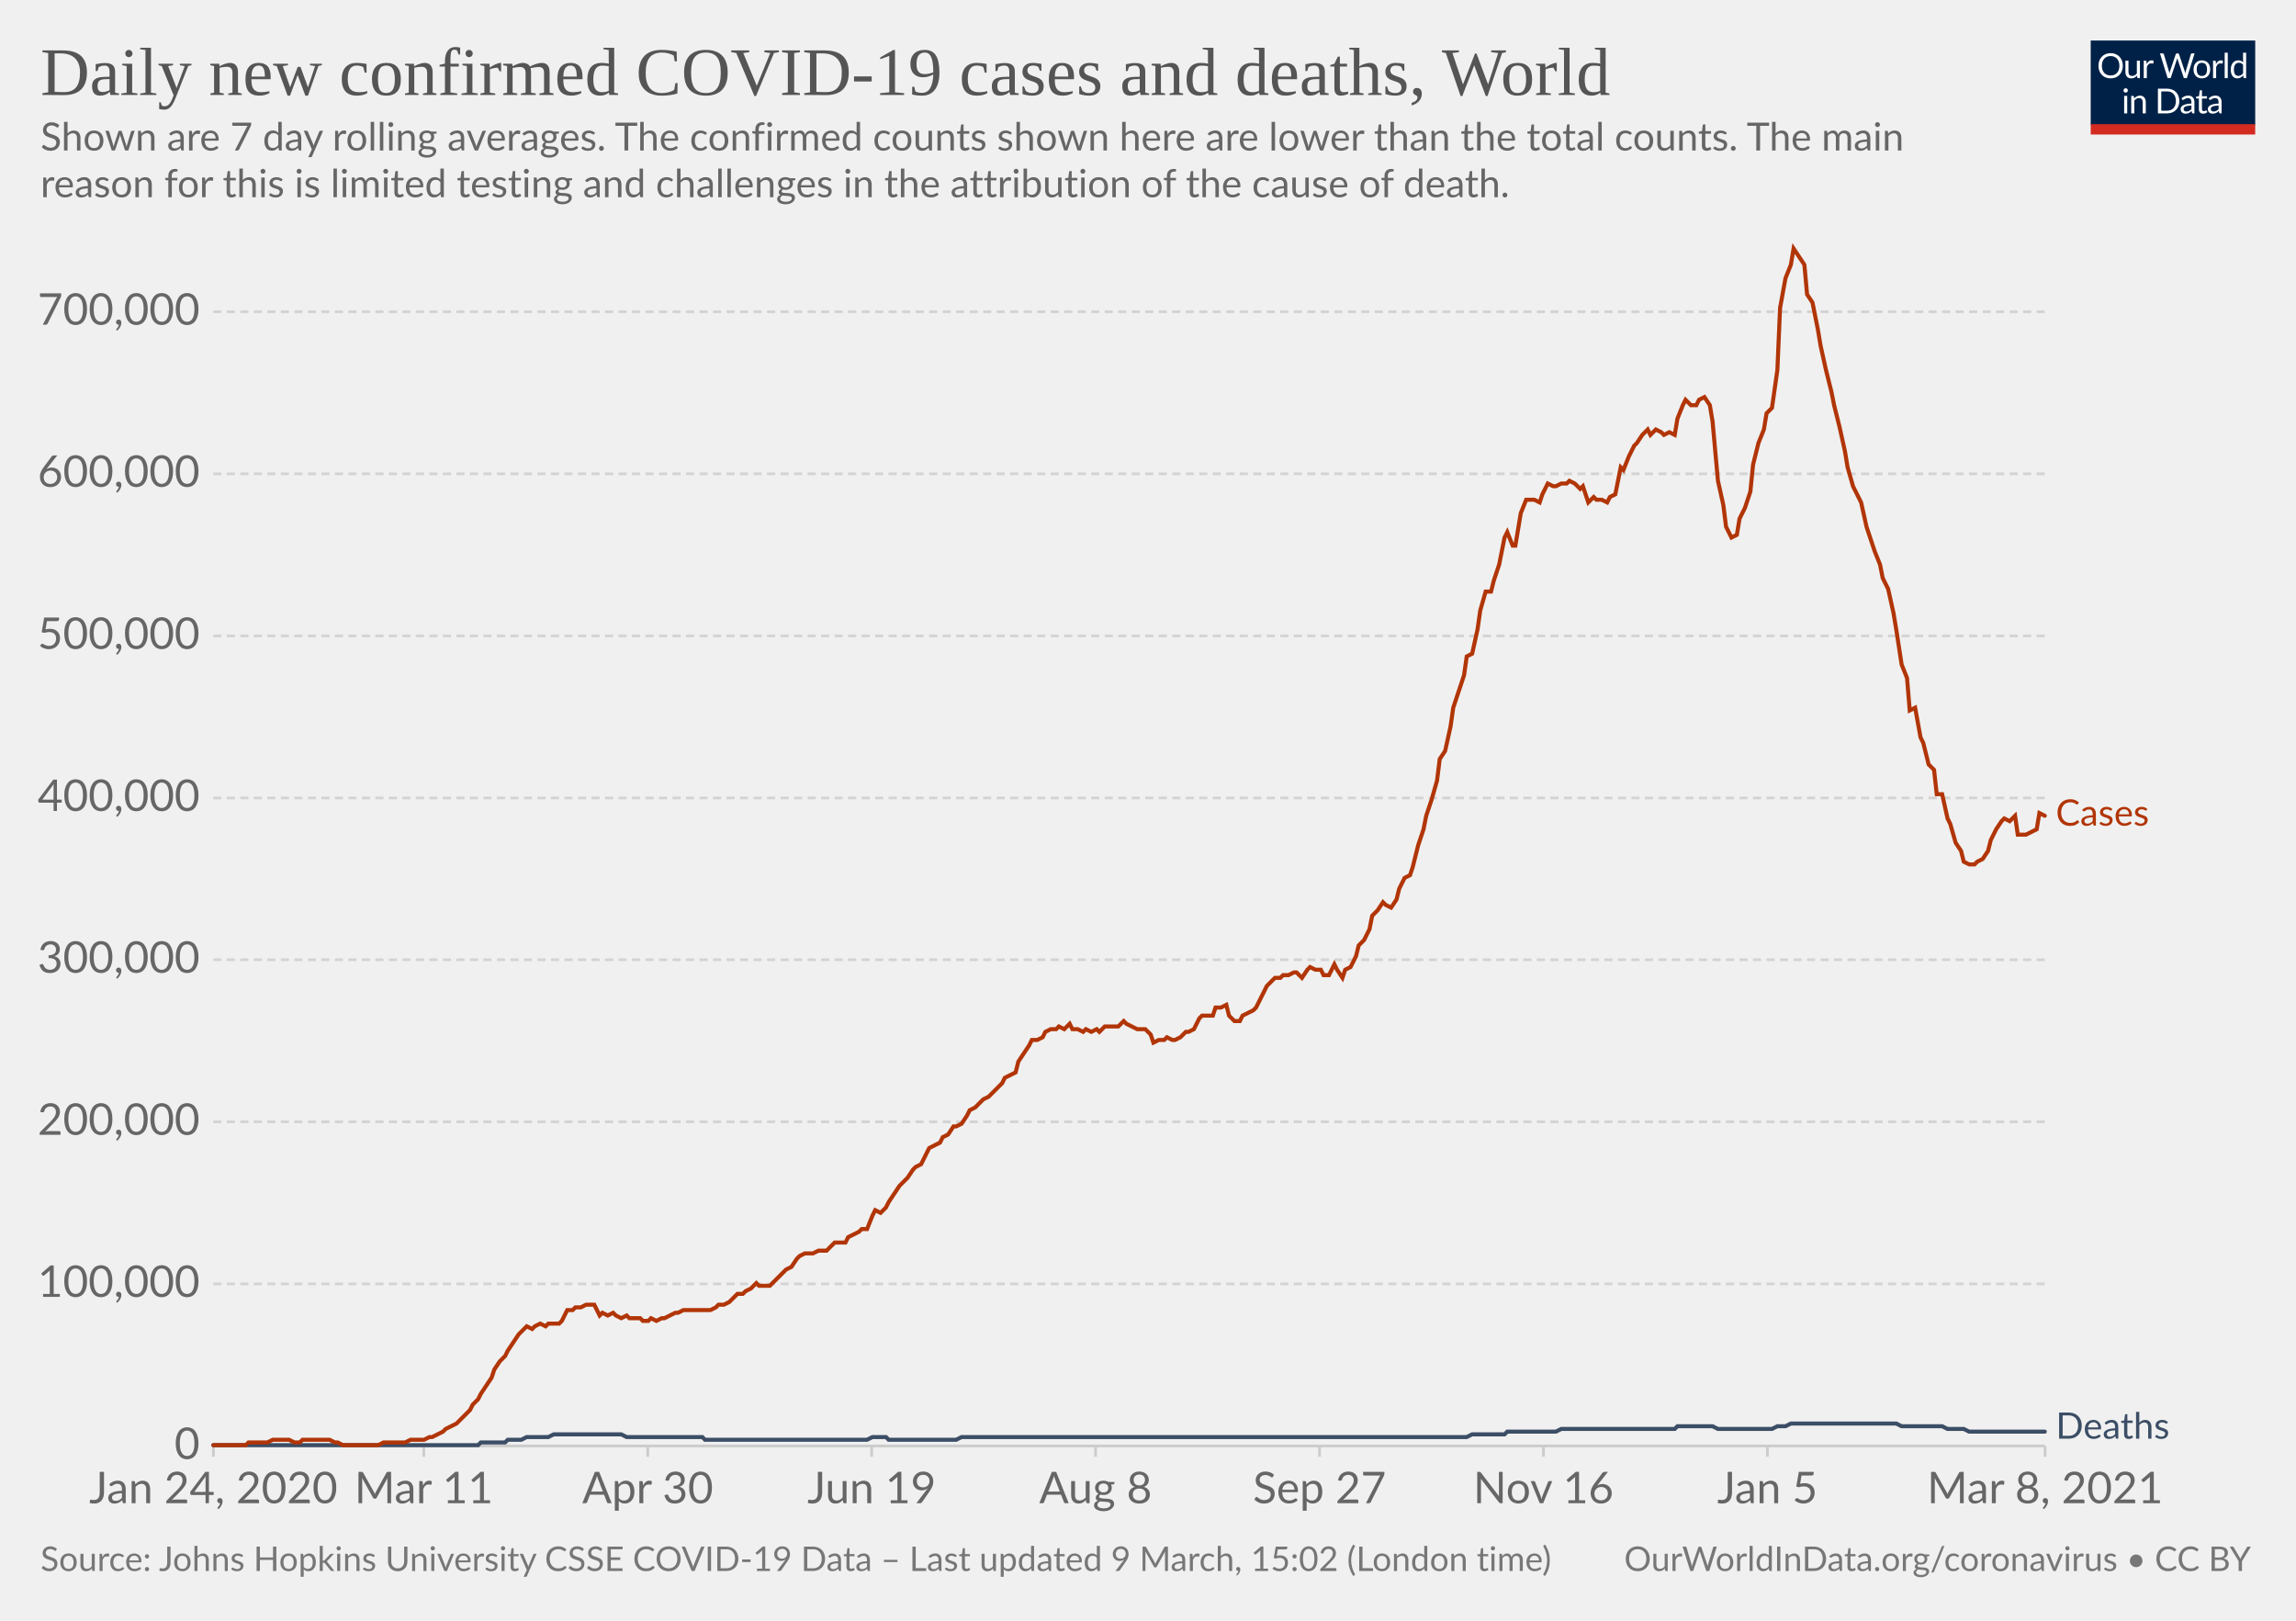
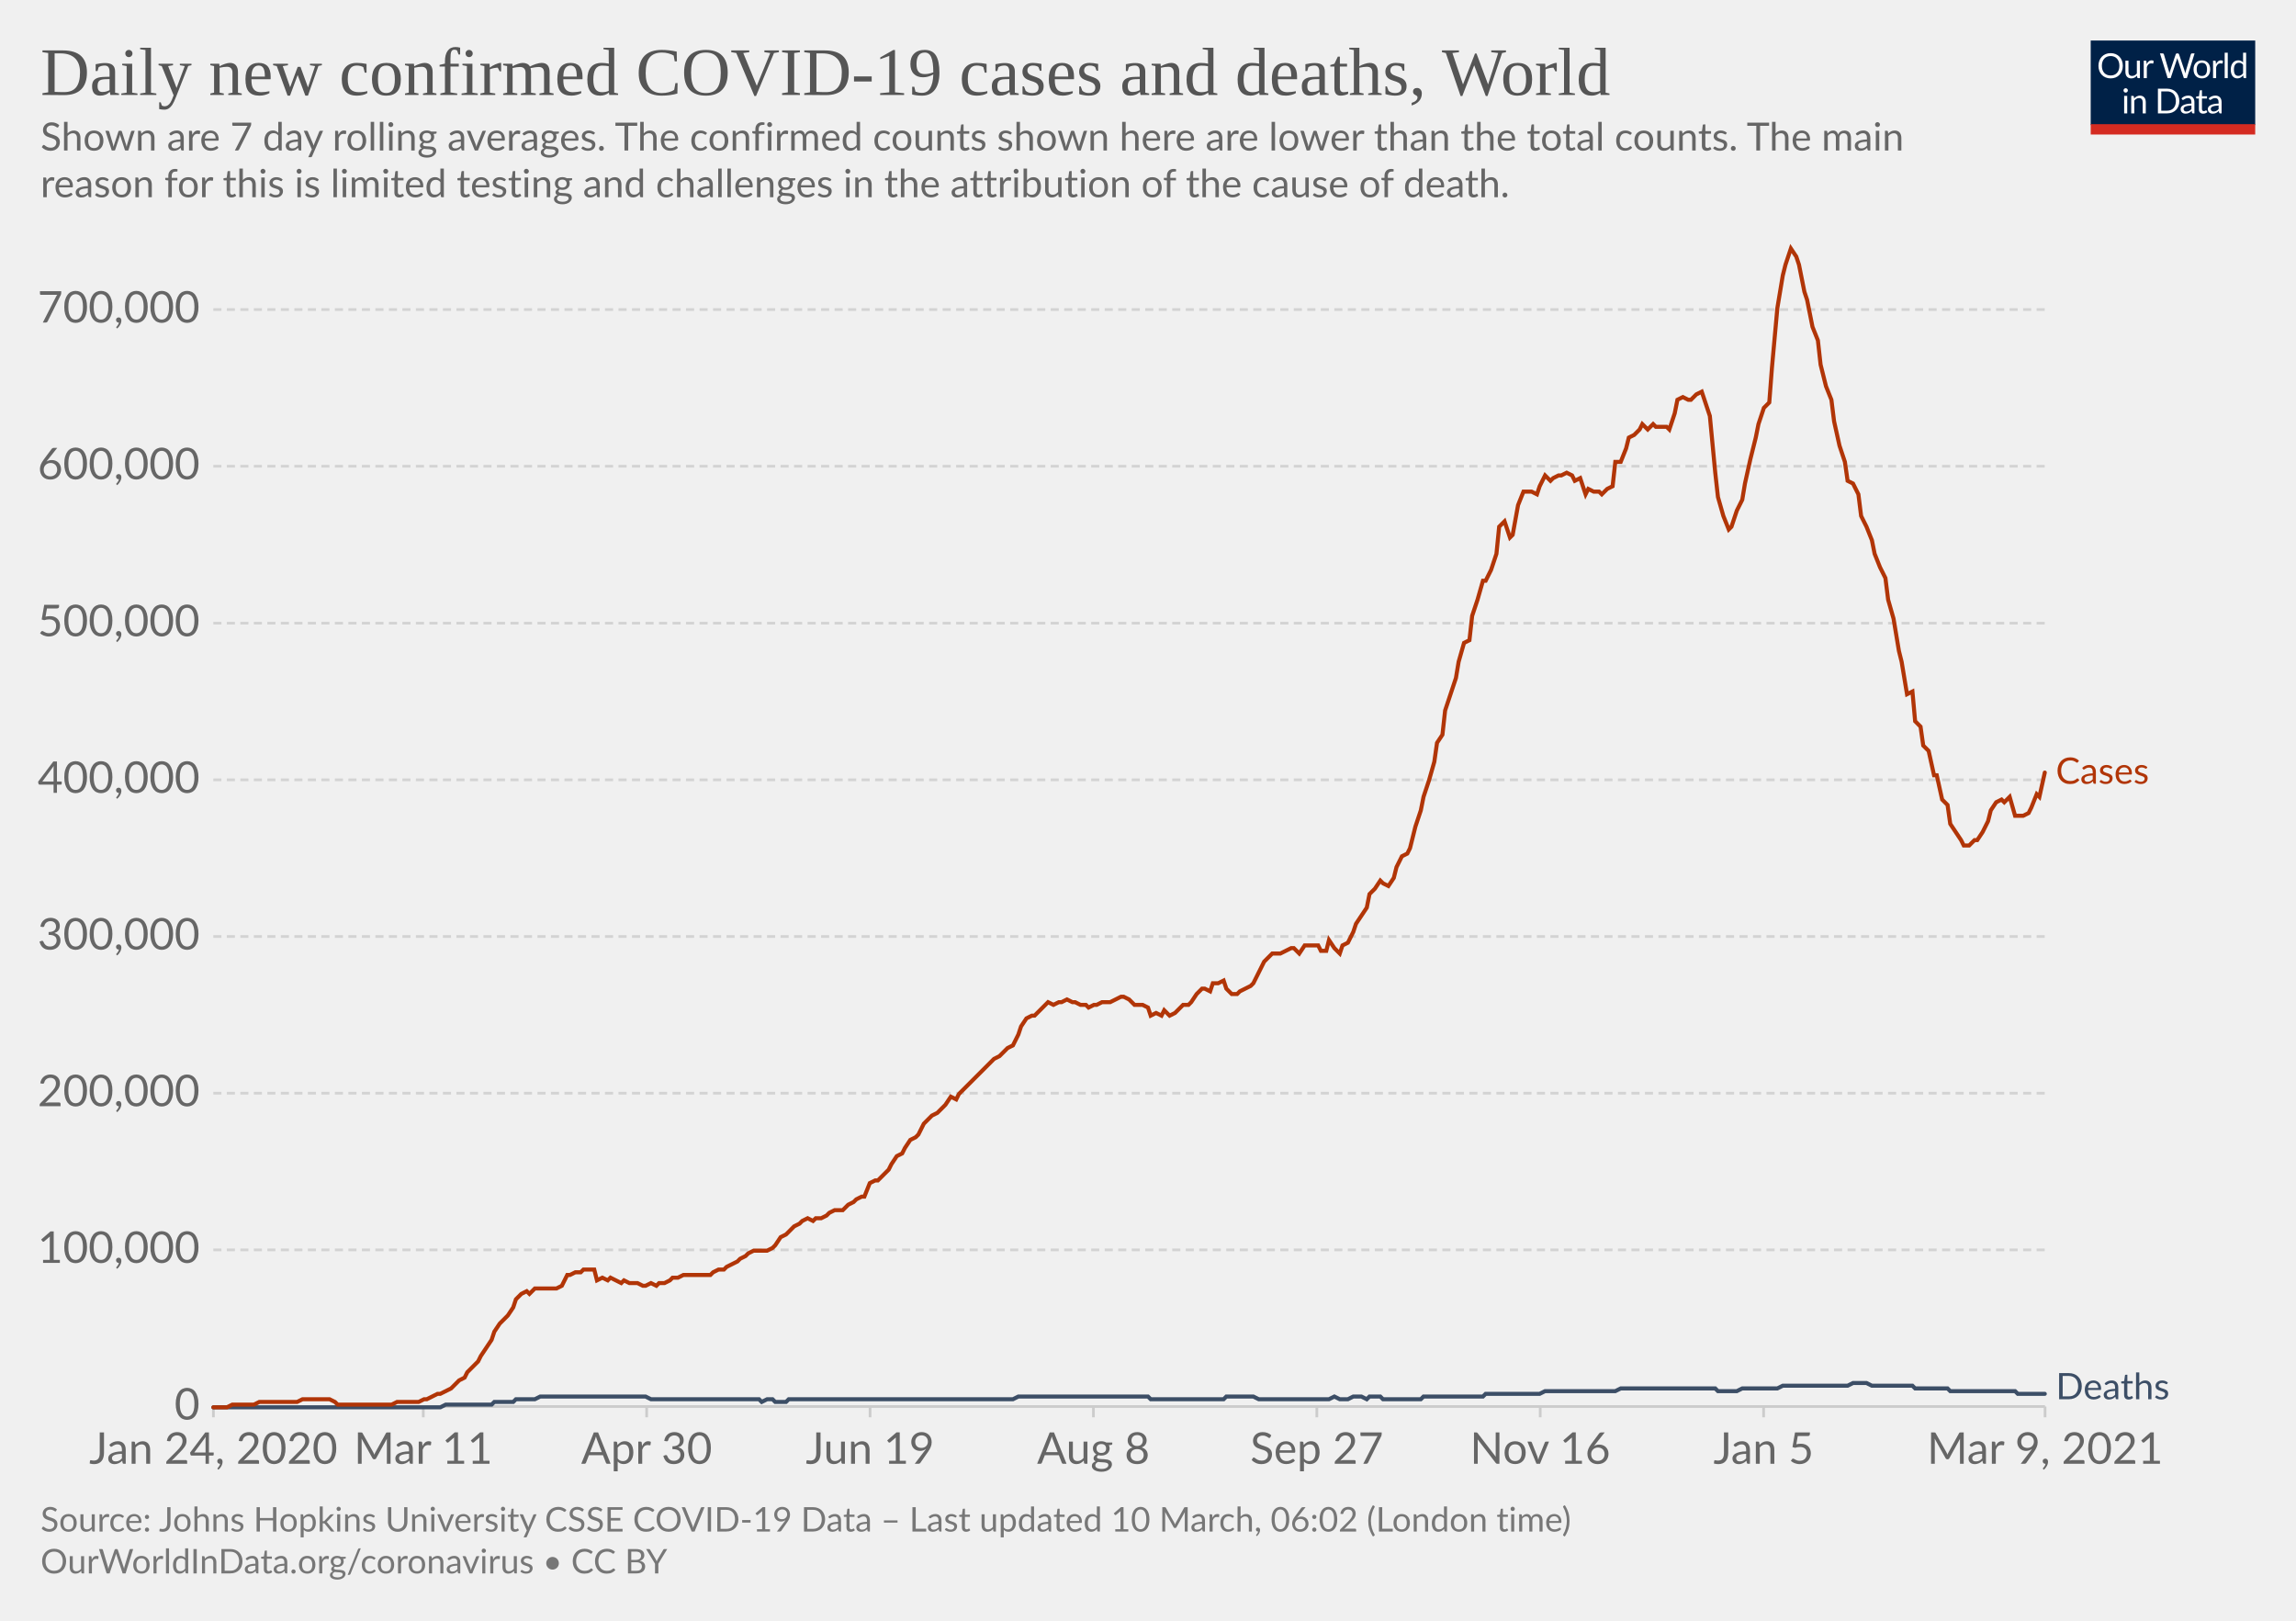
<svg xmlns="http://www.w3.org/2000/svg" version="1.1" style="background-color:#fff;-webkit-font-smoothing:antialiased" width="850" height="600" viewBox="0 0 850 600" font-family="Lato,'Helvetica Neue',Helvetica,Arial,sans-serif" font-size="18" text-rendering="optimizeLegibility">
  <g class="HeaderView">
    <g transform="matrix(.29 0 0 .29 774 15)">
      <svg width="210" height="120" viewBox="0 0 210 120" fill="none">
        <g clip-path="url(#clip0)">
          <path d="M0 0h210v107.89H0V0z" fill="#002147" />
          <path d="M40.98 32.25c0 2.36-.38 4.53-1.12 6.51a14.26 14.26 0 01-8.1 8.4c-1.9.78-4.02 1.17-6.34 1.17a16.6 16.6 0 01-6.33-1.17 14.31 14.31 0 01-8.08-8.4 18.29 18.29 0 01-1.12-6.51c0-2.36.38-4.53 1.12-6.5.75-1.97 1.8-3.67 3.17-5.1a14.32 14.32 0 014.9-3.34c1.92-.8 4.03-1.19 6.34-1.19 2.32 0 4.43.4 6.34 1.19 1.92.8 3.56 1.9 4.93 3.34a14.87 14.87 0 013.17 5.1 18.1 18.1 0 011.12 6.5zm-4.38 0c0-1.94-.26-3.68-.8-5.22a10.91 10.91 0 00-2.24-3.89 9.68 9.68 0 00-3.52-2.46 11.95 11.95 0 00-4.62-.86c-1.68 0-3.21.28-4.6.86a9.88 9.88 0 00-3.54 2.46 10.91 10.91 0 00-2.24 3.9c-.53 1.53-.8 3.27-.8 5.2 0 1.94.27 3.68.8 5.22a11.17 11.17 0 002.24 3.9 10.01 10.01 0 003.55 2.44c1.38.56 2.9.83 4.6.83s3.24-.27 4.61-.83a9.8 9.8 0 003.52-2.44 11.17 11.17 0 002.25-3.9c.53-1.54.8-3.28.8-5.21zm26.22-6.54V48H60.5c-.56 0-.9-.27-1.05-.81l-.31-2.4a12.45 12.45 0 01-3.26 2.6c-1.2.64-2.58.96-4.13.96-1.22 0-2.3-.2-3.24-.6a6.52 6.52 0 01-2.33-1.7 7.37 7.37 0 01-1.43-2.67c-.3-1.04-.46-2.2-.46-3.45V25.7h3.91v14.22c0 1.68.38 2.99 1.15 3.91.77.93 1.96 1.39 3.54 1.39 1.16 0 2.24-.27 3.23-.82a10.42 10.42 0 002.8-2.28V25.7h3.91zm8.61 4.47a9.94 9.94 0 012.6-3.56 5.64 5.64 0 013.76-1.3c.47 0 .92.05 1.34.15.44.1.83.27 1.17.49l-.3 2.92c-.09.37-.3.55-.66.55-.2 0-.5-.04-.9-.13a6.21 6.21 0 00-3.24.18 4.23 4.23 0 00-1.47.92c-.42.4-.81.9-1.17 1.5-.33.58-.64 1.26-.92 2.02V48H67.7V25.71h2.25c.42 0 .72.08.88.25.16.16.27.44.33.83l.26 3.39zm61.16-13.7L122.75 48h-3.82l-7.99-24.05a21.95 21.95 0 01-.42-1.58 38.36 38.36 0 01-.44 1.58L102.05 48h-3.83L88.4 16.47h3.54c.38 0 .7.1.95.29.26.2.43.43.5.73l6.52 21.9.28 1.28.29 1.46.3-1.46.38-1.27 7.41-21.91c.1-.25.26-.48.51-.69.27-.22.58-.33.95-.33h1.23c.38 0 .69.1.92.29a1.77 1.77 0 01.53.73l7.4 21.9a28.4 28.4 0 01.68 2.62 29.52 29.52 0 01.52-2.61l6.54-21.91a1.31 1.31 0 01.48-.7c.27-.21.58-.32.95-.32h3.32zm9.35 8.88c1.63 0 3.1.27 4.4.82a9.43 9.43 0 015.46 5.94c.5 1.4.74 2.98.74 4.73 0 1.76-.25 3.34-.74 4.75a9.43 9.43 0 01-5.46 5.92c-1.3.52-2.77.79-4.4.79-1.64 0-3.12-.27-4.44-.8a9.42 9.42 0 01-3.35-2.3c-.92-1-1.63-2.2-2.13-3.61-.49-1.41-.73-3-.73-4.75s.24-3.33.73-4.73c.5-1.43 1.2-2.64 2.13-3.63a9.4 9.4 0 013.35-2.31c1.32-.55 2.8-.82 4.44-.82zm0 19.89c2.2 0 3.84-.73 4.93-2.2 1.08-1.48 1.63-3.54 1.63-6.18 0-2.66-.55-4.72-1.63-6.2-1.09-1.49-2.73-2.23-4.93-2.23-1.12 0-2.09.2-2.93.57a5.71 5.71 0 00-2.06 1.65 7.5 7.5 0 00-1.24 2.67c-.26 1.04-.4 2.22-.4 3.54 0 2.64.55 4.7 1.64 6.18 1.1 1.47 2.76 2.2 4.99 2.2zm17.97-15.07a9.94 9.94 0 012.6-3.56 5.64 5.64 0 013.76-1.3c.47 0 .91.05 1.34.15.44.1.83.27 1.16.49l-.28 2.92c-.09.37-.31.55-.66.55-.2 0-.5-.04-.9-.13a6.2 6.2 0 00-3.24.18 4.23 4.23 0 00-1.47.92c-.43.4-.82.9-1.17 1.5a13.1 13.1 0 00-.92 2.02V48h-3.94V25.71h2.24c.43 0 .72.08.88.25.17.16.28.44.33.83l.27 3.39zm15.04-14.59V48h-3.92V15.6h3.92zm19.55 15.43a6.22 6.22 0 00-2.38-2.05 6.7 6.7 0 00-2.86-.6c-2.07 0-3.66.75-4.77 2.23-1.12 1.48-1.68 3.6-1.68 6.33 0 1.46.13 2.7.38 3.74a7.29 7.29 0 001.1 2.56 4.35 4.35 0 001.78 1.45c.7.3 1.5.46 2.4.46 1.29 0 2.41-.3 3.36-.88a9.6 9.6 0 002.67-2.49V31.02zm3.91-15.43V48h-2.33c-.56 0-.9-.27-1.06-.81l-.35-2.71a12.13 12.13 0 01-3.25 2.77 8.28 8.28 0 01-4.23 1.06 7.31 7.31 0 01-6.14-2.9c-.73-.96-1.3-2.15-1.69-3.57a18.35 18.35 0 01.07-9.48 11.29 11.29 0 011.89-3.7 8.7 8.7 0 017.06-3.34 7.96 7.96 0 016.12 2.62V15.59h3.91zM46.61 70.71V93H42.7V70.71h3.91zm.84-7c0 .39-.08.75-.24 1.09a2.81 2.81 0 01-1.52 1.47 2.67 2.67 0 01-2.16 0 2.9 2.9 0 01-1.45-1.47 2.67 2.67 0 010-2.16c.15-.35.35-.65.6-.9.25-.27.53-.47.85-.62a2.67 2.67 0 012.16 0c.35.15.65.35.9.62.27.25.47.55.62.9.16.34.24.7.24 1.08zm7.97 10.24c.49-.54 1-1.04 1.54-1.48a9.85 9.85 0 013.66-1.84 8.96 8.96 0 015.43.35c.94.4 1.72.97 2.33 1.71a7.36 7.36 0 011.43 2.67c.32 1.04.49 2.19.49 3.45V93h-3.94V78.81c0-1.69-.4-3-1.17-3.92-.76-.93-1.93-1.4-3.5-1.4a6.6 6.6 0 00-3.25.83c-1 .56-1.92 1.31-2.77 2.27V93h-3.94V70.71h2.35c.56 0 .9.28 1.04.82l.3 2.42zm57.7 3.3c0 2.36-.37 4.5-1.11 6.44a14.3 14.3 0 01-3.17 4.98 14.1 14.1 0 01-4.93 3.2c-1.9.76-4.02 1.13-6.33 1.13H85.8V61.47h11.77c2.31 0 4.42.39 6.33 1.15a13.8 13.8 0 018.1 8.18 17.75 17.75 0 011.12 6.45zm-4.37 0c0-1.94-.26-3.67-.8-5.2a10.94 10.94 0 00-2.23-3.87 9.57 9.57 0 00-3.53-2.42 12.23 12.23 0 00-4.61-.83h-7.5v24.62h7.5c1.7 0 3.24-.28 4.61-.84a9.7 9.7 0 003.53-2.4 10.94 10.94 0 002.24-3.87c.53-1.53.8-3.26.8-5.2zm19.8 5.72c-1.8.06-3.34.2-4.62.44-1.26.22-2.3.51-3.1.88-.8.36-1.37.8-1.74 1.3-.35.5-.53 1.05-.53 1.67 0 .58.1 1.1.3 1.52a3 3 0 00.76 1.05c.34.27.73.46 1.17.6a6.13 6.13 0 001.45.17 7.28 7.28 0 003.5-.81 11.95 11.95 0 002.82-2.2v-4.62zm-12.65-9.11a12.73 12.73 0 013.98-2.66c1.43-.59 3-.88 4.73-.88 1.25 0 2.36.2 3.33.61a6.81 6.81 0 013.94 4.38c.33 1.04.5 2.19.5 3.43V93h-1.74a1.8 1.8 0 01-.88-.18c-.2-.13-.36-.38-.48-.74l-.44-2.12-1.72 1.46a9.48 9.48 0 01-3.74 1.7c-.69.15-1.46.23-2.3.23-.87 0-1.69-.12-2.45-.35a5.34 5.34 0 01-3.34-2.93 6.64 6.64 0 01-.49-2.64c0-.88.25-1.72.73-2.53a6.33 6.33 0 012.35-2.17c1.09-.63 2.5-1.15 4.25-1.54 1.75-.41 3.89-.65 6.42-.7v-1.75c0-1.73-.37-3.03-1.12-3.91-.75-.9-1.84-1.34-3.28-1.34-.97 0-1.78.12-2.44.37-.64.23-1.2.5-1.7.81l-1.23.82c-.33.23-.67.35-1 .35-.27 0-.5-.07-.69-.2a2.1 2.1 0 01-.48-.53l-.7-1.25zm27.67 19.5c-1.76 0-3.12-.5-4.07-1.48-.94-.98-1.41-2.4-1.41-4.25V74h-2.68a.9.9 0 01-.6-.2c-.16-.14-.24-.36-.24-.66v-1.56l3.65-.46.9-6.89a.9.9 0 01.29-.52.88.88 0 01.62-.22H142v7.67h6.44V74H142v13.38c0 .94.22 1.63.68 2.09.45.45 1.04.68 1.76.68a3.21 3.21 0 001.85-.53l.55-.35c.16-.12.3-.18.41-.18.2 0 .4.13.55.38l1.15 1.87a7.45 7.45 0 01-2.44 1.5 8.53 8.53 0 01-2.95.52zm19.68-10.4c-1.8.07-3.34.21-4.62.45-1.26.22-2.3.51-3.1.88-.8.36-1.37.8-1.74 1.3-.35.5-.53 1.05-.53 1.67 0 .58.1 1.1.3 1.52a2.9 2.9 0 00.76 1.05c.34.27.73.46 1.17.6a6.13 6.13 0 001.45.17 7.3 7.3 0 003.5-.81 12.04 12.04 0 002.82-2.2v-4.62zm-12.65-9.1a12.72 12.72 0 013.99-2.66c1.42-.59 3-.88 4.72-.88 1.25 0 2.36.2 3.33.61a6.81 6.81 0 013.94 4.38c.33 1.04.5 2.19.5 3.43V93h-1.74a1.8 1.8 0 01-.88-.18c-.2-.13-.36-.38-.48-.74l-.44-2.12-1.72 1.46a9.48 9.48 0 01-3.74 1.7c-.69.15-1.46.23-2.3.23-.87 0-1.69-.12-2.45-.35a5.33 5.33 0 01-3.34-2.93 6.62 6.62 0 01-.49-2.64c0-.88.25-1.72.73-2.53a6.33 6.33 0 012.35-2.17c1.09-.63 2.5-1.15 4.25-1.54a31.2 31.2 0 016.42-.7v-1.75c0-1.73-.37-3.03-1.12-3.91-.75-.9-1.84-1.34-3.28-1.34-.97 0-1.78.12-2.44.37-.64.23-1.2.5-1.7.81l-1.22.82c-.34.23-.68.35-1.02.35-.26 0-.49-.07-.68-.2a1.88 1.88 0 01-.48-.53l-.7-1.25zM40.98 32.25c0 2.36-.38 4.53-1.12 6.51a14.26 14.26 0 01-8.1 8.4c-1.9.78-4.02 1.17-6.34 1.17a16.6 16.6 0 01-6.33-1.17 14.31 14.31 0 01-8.08-8.4 18.29 18.29 0 01-1.12-6.51c0-2.36.38-4.53 1.12-6.5.75-1.97 1.8-3.67 3.17-5.1a14.32 14.32 0 014.9-3.34c1.92-.8 4.03-1.19 6.34-1.19 2.32 0 4.43.4 6.34 1.19 1.92.8 3.56 1.9 4.93 3.34a14.87 14.87 0 013.17 5.1 18.1 18.1 0 011.12 6.5zm-4.38 0c0-1.94-.26-3.68-.8-5.22a10.91 10.91 0 00-2.24-3.89 9.68 9.68 0 00-3.52-2.46 11.95 11.95 0 00-4.62-.86c-1.68 0-3.21.28-4.6.86a9.88 9.88 0 00-3.54 2.46 10.91 10.91 0 00-2.24 3.9c-.53 1.53-.8 3.27-.8 5.2 0 1.94.27 3.68.8 5.22a11.17 11.17 0 002.24 3.9 10.01 10.01 0 003.55 2.44c1.38.56 2.9.83 4.6.83s3.24-.27 4.61-.83a9.8 9.8 0 003.52-2.44 11.17 11.17 0 002.25-3.9c.53-1.54.8-3.28.8-5.21zm26.22-6.54V48H60.5c-.56 0-.9-.27-1.05-.81l-.31-2.4a12.45 12.45 0 01-3.26 2.6c-1.2.64-2.58.96-4.13.96-1.22 0-2.3-.2-3.24-.6a6.52 6.52 0 01-2.33-1.7 7.37 7.37 0 01-1.43-2.67c-.3-1.04-.46-2.2-.46-3.45V25.7h3.91v14.22c0 1.68.38 2.99 1.15 3.91.77.93 1.96 1.39 3.54 1.39 1.16 0 2.24-.27 3.23-.82a10.42 10.42 0 002.8-2.28V25.7h3.91zm8.61 4.47a9.94 9.94 0 012.6-3.56 5.64 5.64 0 013.76-1.3c.47 0 .92.05 1.34.15.44.1.83.27 1.17.49l-.3 2.92c-.09.37-.3.55-.66.55-.2 0-.5-.04-.9-.13a6.21 6.21 0 00-3.24.18 4.23 4.23 0 00-1.47.92c-.42.4-.81.9-1.17 1.5-.33.58-.64 1.26-.92 2.02V48H67.7V25.71h2.25c.42 0 .72.08.88.25.16.16.27.44.33.83l.26 3.39zm61.16-13.7L122.75 48h-3.82l-7.99-24.05a21.95 21.95 0 01-.42-1.58 38.36 38.36 0 01-.44 1.58L102.05 48h-3.83L88.4 16.47h3.54c.38 0 .7.1.95.29.26.2.43.43.5.73l6.52 21.9.28 1.28.29 1.46.3-1.46.38-1.27 7.41-21.91c.1-.25.26-.48.51-.69.27-.22.58-.33.95-.33h1.23c.38 0 .69.1.92.29a1.77 1.77 0 01.53.73l7.4 21.9a28.4 28.4 0 01.68 2.62 29.52 29.52 0 01.52-2.61l6.54-21.91a1.31 1.31 0 01.48-.7c.27-.21.58-.32.95-.32h3.32zm9.35 8.88c1.63 0 3.1.27 4.4.82a9.43 9.43 0 015.46 5.94c.5 1.4.74 2.98.74 4.73 0 1.76-.25 3.34-.74 4.75a9.43 9.43 0 01-5.46 5.92c-1.3.52-2.77.79-4.4.79-1.64 0-3.12-.27-4.44-.8a9.42 9.42 0 01-3.35-2.3c-.92-1-1.63-2.2-2.13-3.61-.49-1.41-.73-3-.73-4.75s.24-3.33.73-4.73c.5-1.43 1.2-2.64 2.13-3.63a9.4 9.4 0 013.35-2.31c1.32-.55 2.8-.82 4.44-.82zm0 19.89c2.2 0 3.84-.73 4.93-2.2 1.08-1.48 1.63-3.54 1.63-6.18 0-2.66-.55-4.72-1.63-6.2-1.09-1.49-2.73-2.23-4.93-2.23-1.12 0-2.09.2-2.93.57a5.71 5.71 0 00-2.06 1.65 7.5 7.5 0 00-1.24 2.67c-.26 1.04-.4 2.22-.4 3.54 0 2.64.55 4.7 1.64 6.18 1.1 1.47 2.76 2.2 4.99 2.2zm17.97-15.07a9.94 9.94 0 012.6-3.56 5.64 5.64 0 013.76-1.3c.47 0 .91.05 1.34.15.44.1.83.27 1.16.49l-.28 2.92c-.09.37-.31.55-.66.55-.2 0-.5-.04-.9-.13a6.2 6.2 0 00-3.24.18 4.23 4.23 0 00-1.47.92c-.43.4-.82.9-1.17 1.5a13.1 13.1 0 00-.92 2.02V48h-3.94V25.71h2.24c.43 0 .72.08.88.25.17.16.28.44.33.83l.27 3.39zm15.04-14.59V48h-3.92V15.6h3.92zm19.55 15.43a6.22 6.22 0 00-2.38-2.05 6.7 6.7 0 00-2.86-.6c-2.07 0-3.66.75-4.77 2.23-1.12 1.48-1.68 3.6-1.68 6.33 0 1.46.13 2.7.38 3.74a7.29 7.29 0 001.1 2.56 4.35 4.35 0 001.78 1.45c.7.3 1.5.46 2.4.46 1.29 0 2.41-.3 3.36-.88a9.6 9.6 0 002.67-2.49V31.02zm3.91-15.43V48h-2.33c-.56 0-.9-.27-1.06-.81l-.35-2.71a12.13 12.13 0 01-3.25 2.77 8.28 8.28 0 01-4.23 1.06 7.31 7.31 0 01-6.14-2.9c-.73-.96-1.3-2.15-1.69-3.57a18.35 18.35 0 01.07-9.48 11.29 11.29 0 011.89-3.7 8.7 8.7 0 017.06-3.34 7.96 7.96 0 016.12 2.62V15.59h3.91zM46.61 70.71V93H42.7V70.71h3.91zm.84-7c0 .39-.08.75-.24 1.09a2.81 2.81 0 01-1.52 1.47 2.67 2.67 0 01-2.16 0 2.9 2.9 0 01-1.45-1.47 2.67 2.67 0 010-2.16c.15-.35.35-.65.6-.9.25-.27.53-.47.85-.62a2.67 2.67 0 012.16 0c.35.15.65.35.9.62.27.25.47.55.62.9.16.34.24.7.24 1.08zm7.97 10.24c.49-.54 1-1.04 1.54-1.48a9.85 9.85 0 013.66-1.84 8.96 8.96 0 015.43.35c.94.4 1.72.97 2.33 1.71a7.36 7.36 0 011.43 2.67c.32 1.04.49 2.19.49 3.45V93h-3.94V78.81c0-1.69-.4-3-1.17-3.92-.76-.93-1.93-1.4-3.5-1.4a6.6 6.6 0 00-3.25.83c-1 .56-1.92 1.31-2.77 2.27V93h-3.94V70.71h2.35c.56 0 .9.28 1.04.82l.3 2.42zm57.7 3.3c0 2.36-.37 4.5-1.11 6.44a14.3 14.3 0 01-3.17 4.98 14.1 14.1 0 01-4.93 3.2c-1.9.76-4.02 1.13-6.33 1.13H85.8V61.47h11.77c2.31 0 4.42.39 6.33 1.15a13.8 13.8 0 018.1 8.18 17.75 17.75 0 011.12 6.45zm-4.37 0c0-1.94-.26-3.67-.8-5.2a10.94 10.94 0 00-2.23-3.87 9.57 9.57 0 00-3.53-2.42 12.23 12.23 0 00-4.61-.83h-7.5v24.62h7.5c1.7 0 3.24-.28 4.61-.84a9.7 9.7 0 003.53-2.4 10.94 10.94 0 002.24-3.87c.53-1.53.8-3.26.8-5.2zm19.8 5.72c-1.8.06-3.34.2-4.62.44-1.26.22-2.3.51-3.1.88-.8.36-1.37.8-1.74 1.3-.35.5-.53 1.05-.53 1.67 0 .58.1 1.1.3 1.52a3 3 0 00.76 1.05c.34.27.73.46 1.17.6a6.13 6.13 0 001.45.17 7.28 7.28 0 003.5-.81 11.95 11.95 0 002.82-2.2v-4.62zm-12.65-9.11a12.73 12.73 0 013.98-2.66c1.43-.59 3-.88 4.73-.88 1.25 0 2.36.2 3.33.61a6.81 6.81 0 013.94 4.38c.33 1.04.5 2.19.5 3.43V93h-1.74a1.8 1.8 0 01-.88-.18c-.2-.13-.36-.38-.48-.74l-.44-2.12-1.72 1.46a9.48 9.48 0 01-3.74 1.7c-.69.15-1.46.23-2.3.23-.87 0-1.69-.12-2.45-.35a5.34 5.34 0 01-3.34-2.93 6.64 6.64 0 01-.49-2.64c0-.88.25-1.72.73-2.53a6.33 6.33 0 012.35-2.17c1.09-.63 2.5-1.15 4.25-1.54 1.75-.41 3.89-.65 6.42-.7v-1.75c0-1.73-.37-3.03-1.12-3.91-.75-.9-1.84-1.34-3.28-1.34-.97 0-1.78.12-2.44.37-.64.23-1.2.5-1.7.81l-1.23.82c-.33.23-.67.35-1 .35-.27 0-.5-.07-.69-.2a2.1 2.1 0 01-.48-.53l-.7-1.25zm27.67 19.5c-1.76 0-3.12-.5-4.07-1.48-.94-.98-1.41-2.4-1.41-4.25V74h-2.68a.9.9 0 01-.6-.2c-.16-.14-.24-.36-.24-.66v-1.56l3.65-.46.9-6.89a.9.9 0 01.29-.52.88.88 0 01.62-.22H142v7.67h6.44V74H142v13.38c0 .94.22 1.63.68 2.09.45.45 1.04.68 1.76.68a3.21 3.21 0 001.85-.53l.55-.35c.16-.12.3-.18.41-.18.2 0 .4.13.55.38l1.15 1.87a7.45 7.45 0 01-2.44 1.5 8.53 8.53 0 01-2.95.52zm19.68-10.4c-1.8.07-3.34.21-4.62.45-1.26.22-2.3.51-3.1.88-.8.36-1.37.8-1.74 1.3-.35.5-.53 1.05-.53 1.67 0 .58.1 1.1.3 1.52a2.9 2.9 0 00.76 1.05c.34.27.73.46 1.17.6a6.13 6.13 0 001.45.17 7.3 7.3 0 003.5-.81 12.04 12.04 0 002.82-2.2v-4.62zm-12.65-9.1a12.72 12.72 0 013.99-2.66c1.42-.59 3-.88 4.72-.88 1.25 0 2.36.2 3.33.61a6.81 6.81 0 013.94 4.38c.33 1.04.5 2.19.5 3.43V93h-1.74a1.8 1.8 0 01-.88-.18c-.2-.13-.36-.38-.48-.74l-.44-2.12-1.72 1.46a9.48 9.48 0 01-3.74 1.7c-.69.15-1.46.23-2.3.23-.87 0-1.69-.12-2.45-.35a5.33 5.33 0 01-3.34-2.93 6.62 6.62 0 01-.49-2.64c0-.88.25-1.72.73-2.53a6.33 6.33 0 012.35-2.17c1.09-.63 2.5-1.15 4.25-1.54a31.2 31.2 0 016.42-.7v-1.75c0-1.73-.37-3.03-1.12-3.91-.75-.9-1.84-1.34-3.28-1.34-.97 0-1.78.12-2.44.37-.64.23-1.2.5-1.7.81l-1.22.82c-.34.23-.68.35-1.02.35-.26 0-.49-.07-.68-.2a1.88 1.88 0 01-.48-.53l-.7-1.25zM40.98 32.25c0 2.36-.38 4.53-1.12 6.51a14.26 14.26 0 01-8.1 8.4c-1.9.78-4.02 1.17-6.34 1.17a16.6 16.6 0 01-6.33-1.17 14.31 14.31 0 01-8.08-8.4 18.29 18.29 0 01-1.12-6.51c0-2.36.38-4.53 1.12-6.5.75-1.97 1.8-3.67 3.17-5.1a14.32 14.32 0 014.9-3.34c1.92-.8 4.03-1.19 6.34-1.19 2.32 0 4.43.4 6.34 1.19 1.92.8 3.56 1.9 4.93 3.34a14.87 14.87 0 013.17 5.1 18.1 18.1 0 011.12 6.5zm-4.38 0c0-1.94-.26-3.68-.8-5.22a10.91 10.91 0 00-2.24-3.89 9.68 9.68 0 00-3.52-2.46 11.95 11.95 0 00-4.62-.86c-1.68 0-3.21.28-4.6.86a9.88 9.88 0 00-3.54 2.46 10.91 10.91 0 00-2.24 3.9c-.53 1.53-.8 3.27-.8 5.2 0 1.94.27 3.68.8 5.22a11.17 11.17 0 002.24 3.9 10.01 10.01 0 003.55 2.44c1.38.56 2.9.83 4.6.83s3.24-.27 4.61-.83a9.8 9.8 0 003.52-2.44 11.17 11.17 0 002.25-3.9c.53-1.54.8-3.28.8-5.21zm26.22-6.54V48H60.5c-.56 0-.9-.27-1.05-.81l-.31-2.4a12.45 12.45 0 01-3.26 2.6c-1.2.64-2.58.96-4.13.96-1.22 0-2.3-.2-3.24-.6a6.52 6.52 0 01-2.33-1.7 7.37 7.37 0 01-1.43-2.67c-.3-1.04-.46-2.2-.46-3.45V25.7h3.91v14.22c0 1.68.38 2.99 1.15 3.91.77.93 1.96 1.39 3.54 1.39 1.16 0 2.24-.27 3.23-.82a10.42 10.42 0 002.8-2.28V25.7h3.91zm8.61 4.47a9.94 9.94 0 012.6-3.56 5.64 5.64 0 013.76-1.3c.47 0 .92.05 1.34.15.44.1.83.27 1.17.49l-.3 2.92c-.09.37-.3.55-.66.55-.2 0-.5-.04-.9-.13a6.21 6.21 0 00-3.24.18 4.23 4.23 0 00-1.47.92c-.42.4-.81.9-1.17 1.5-.33.58-.64 1.26-.92 2.02V48H67.7V25.71h2.25c.42 0 .72.08.88.25.16.16.27.44.33.83l.26 3.39zm61.16-13.7L122.75 48h-3.82l-7.99-24.05a21.95 21.95 0 01-.42-1.58 38.36 38.36 0 01-.44 1.58L102.05 48h-3.83L88.4 16.47h3.54c.38 0 .7.1.95.29.26.2.43.43.5.73l6.52 21.9.28 1.28.29 1.46.3-1.46.38-1.27 7.41-21.91c.1-.25.26-.48.51-.69.27-.22.58-.33.95-.33h1.23c.38 0 .69.1.92.29a1.77 1.77 0 01.53.73l7.4 21.9a28.4 28.4 0 01.68 2.62 29.52 29.52 0 01.52-2.61l6.54-21.91a1.31 1.31 0 01.48-.7c.27-.21.58-.32.95-.32h3.32zm9.35 8.88c1.63 0 3.1.27 4.4.82a9.43 9.43 0 015.46 5.94c.5 1.4.74 2.98.74 4.73 0 1.76-.25 3.34-.74 4.75a9.43 9.43 0 01-5.46 5.92c-1.3.52-2.77.79-4.4.79-1.64 0-3.12-.27-4.44-.8a9.42 9.42 0 01-3.35-2.3c-.92-1-1.63-2.2-2.13-3.61-.49-1.41-.73-3-.73-4.75s.24-3.33.73-4.73c.5-1.43 1.2-2.64 2.13-3.63a9.4 9.4 0 013.35-2.31c1.32-.55 2.8-.82 4.44-.82zm0 19.89c2.2 0 3.84-.73 4.93-2.2 1.08-1.48 1.63-3.54 1.63-6.18 0-2.66-.55-4.72-1.63-6.2-1.09-1.49-2.73-2.23-4.93-2.23-1.12 0-2.09.2-2.93.57a5.71 5.71 0 00-2.06 1.65 7.5 7.5 0 00-1.24 2.67c-.26 1.04-.4 2.22-.4 3.54 0 2.64.55 4.7 1.64 6.18 1.1 1.47 2.76 2.2 4.99 2.2zm17.97-15.07a9.94 9.94 0 012.6-3.56 5.64 5.64 0 013.76-1.3c.47 0 .91.05 1.34.15.44.1.83.27 1.16.49l-.28 2.92c-.09.37-.31.55-.66.55-.2 0-.5-.04-.9-.13a6.2 6.2 0 00-3.24.18 4.23 4.23 0 00-1.47.92c-.43.4-.82.9-1.17 1.5a13.1 13.1 0 00-.92 2.02V48h-3.94V25.71h2.24c.43 0 .72.08.88.25.17.16.28.44.33.83l.27 3.39zm15.04-14.59V48h-3.92V15.6h3.92zm19.55 15.43a6.22 6.22 0 00-2.38-2.05 6.7 6.7 0 00-2.86-.6c-2.07 0-3.66.75-4.77 2.23-1.12 1.48-1.68 3.6-1.68 6.33 0 1.46.13 2.7.38 3.74a7.29 7.29 0 001.1 2.56 4.35 4.35 0 001.78 1.45c.7.3 1.5.46 2.4.46 1.29 0 2.41-.3 3.36-.88a9.6 9.6 0 002.67-2.49V31.02zm3.91-15.43V48h-2.33c-.56 0-.9-.27-1.06-.81l-.35-2.71a12.13 12.13 0 01-3.25 2.77 8.28 8.28 0 01-4.23 1.06 7.31 7.31 0 01-6.14-2.9c-.73-.96-1.3-2.15-1.69-3.57a18.35 18.35 0 01.07-9.48 11.29 11.29 0 011.89-3.7 8.7 8.7 0 017.06-3.34 7.96 7.96 0 016.12 2.62V15.59h3.91zM46.61 70.71V93H42.7V70.71h3.91zm.84-7c0 .39-.08.75-.24 1.09a2.81 2.81 0 01-1.52 1.47 2.67 2.67 0 01-2.16 0 2.9 2.9 0 01-1.45-1.47 2.67 2.67 0 010-2.16c.15-.35.35-.65.6-.9.25-.27.53-.47.85-.62a2.67 2.67 0 012.16 0c.35.15.65.35.9.62.27.25.47.55.62.9.16.34.24.7.24 1.08zm7.97 10.24c.49-.54 1-1.04 1.54-1.48a9.85 9.85 0 013.66-1.84 8.96 8.96 0 015.43.35c.94.4 1.72.97 2.33 1.71a7.36 7.36 0 011.43 2.67c.32 1.04.49 2.19.49 3.45V93h-3.94V78.81c0-1.69-.4-3-1.17-3.92-.76-.93-1.93-1.4-3.5-1.4a6.6 6.6 0 00-3.25.83c-1 .56-1.92 1.31-2.77 2.27V93h-3.94V70.71h2.35c.56 0 .9.28 1.04.82l.3 2.42zm57.7 3.3c0 2.36-.37 4.5-1.11 6.44a14.3 14.3 0 01-3.17 4.98 14.1 14.1 0 01-4.93 3.2c-1.9.76-4.02 1.13-6.33 1.13H85.8V61.47h11.77c2.31 0 4.42.39 6.33 1.15a13.8 13.8 0 018.1 8.18 17.75 17.75 0 011.12 6.45zm-4.37 0c0-1.94-.26-3.67-.8-5.2a10.94 10.94 0 00-2.23-3.87 9.57 9.57 0 00-3.53-2.42 12.23 12.23 0 00-4.61-.83h-7.5v24.62h7.5c1.7 0 3.24-.28 4.61-.84a9.7 9.7 0 003.53-2.4 10.94 10.94 0 002.24-3.87c.53-1.53.8-3.26.8-5.2zm19.8 5.72c-1.8.06-3.34.2-4.62.44-1.26.22-2.3.51-3.1.88-.8.36-1.37.8-1.74 1.3-.35.5-.53 1.05-.53 1.67 0 .58.1 1.1.3 1.52a3 3 0 00.76 1.05c.34.27.73.46 1.17.6a6.13 6.13 0 001.45.17 7.28 7.28 0 003.5-.81 11.95 11.95 0 002.82-2.2v-4.62zm-12.65-9.11a12.73 12.73 0 013.98-2.66c1.43-.59 3-.88 4.73-.88 1.25 0 2.36.2 3.33.61a6.81 6.81 0 013.94 4.38c.33 1.04.5 2.19.5 3.43V93h-1.74a1.8 1.8 0 01-.88-.18c-.2-.13-.36-.38-.48-.74l-.44-2.12-1.72 1.46a9.48 9.48 0 01-3.74 1.7c-.69.15-1.46.23-2.3.23-.87 0-1.69-.12-2.45-.35a5.34 5.34 0 01-3.34-2.93 6.64 6.64 0 01-.49-2.64c0-.88.25-1.72.73-2.53a6.33 6.33 0 012.35-2.17c1.09-.63 2.5-1.15 4.25-1.54 1.75-.41 3.89-.65 6.42-.7v-1.75c0-1.73-.37-3.03-1.12-3.91-.75-.9-1.84-1.34-3.28-1.34-.97 0-1.78.12-2.44.37-.64.23-1.2.5-1.7.81l-1.23.82c-.33.23-.67.35-1 .35-.27 0-.5-.07-.69-.2a2.1 2.1 0 01-.48-.53l-.7-1.25zm27.67 19.5c-1.76 0-3.12-.5-4.07-1.48-.94-.98-1.41-2.4-1.41-4.25V74h-2.68a.9.9 0 01-.6-.2c-.16-.14-.24-.36-.24-.66v-1.56l3.65-.46.9-6.89a.9.9 0 01.29-.52.88.88 0 01.62-.22H142v7.67h6.44V74H142v13.38c0 .94.22 1.63.68 2.09.45.45 1.04.68 1.76.68a3.21 3.21 0 001.85-.53l.55-.35c.16-.12.3-.18.41-.18.2 0 .4.13.55.38l1.15 1.87a7.45 7.45 0 01-2.44 1.5 8.53 8.53 0 01-2.95.52zm19.68-10.4c-1.8.07-3.34.21-4.62.45-1.26.22-2.3.51-3.1.88-.8.36-1.37.8-1.74 1.3-.35.5-.53 1.05-.53 1.67 0 .58.1 1.1.3 1.52a2.9 2.9 0 00.76 1.05c.34.27.73.46 1.17.6a6.13 6.13 0 001.45.17 7.3 7.3 0 003.5-.81 12.04 12.04 0 002.82-2.2v-4.62zm-12.65-9.1a12.72 12.72 0 013.99-2.66c1.42-.59 3-.88 4.72-.88 1.25 0 2.36.2 3.33.61a6.81 6.81 0 013.94 4.38c.33 1.04.5 2.19.5 3.43V93h-1.74a1.8 1.8 0 01-.88-.18c-.2-.13-.36-.38-.48-.74l-.44-2.12-1.72 1.46a9.48 9.48 0 01-3.74 1.7c-.69.15-1.46.23-2.3.23-.87 0-1.69-.12-2.45-.35a5.33 5.33 0 01-3.34-2.93 6.62 6.62 0 01-.49-2.64c0-.88.25-1.72.73-2.53a6.33 6.33 0 012.35-2.17c1.09-.63 2.5-1.15 4.25-1.54a31.2 31.2 0 016.42-.7v-1.75c0-1.73-.37-3.03-1.12-3.91-.75-.9-1.84-1.34-3.28-1.34-.97 0-1.78.12-2.44.37-.64.23-1.2.5-1.7.81l-1.22.82c-.34.23-.68.35-1.02.35-.26 0-.49-.07-.68-.2a1.88 1.88 0 01-.48-.53l-.7-1.25z" fill="#fff" />
          <path fill="#D42B21" d="M0 106.79h210V120H0z" />
        </g>
        <defs>
          <clipPath id="clip0">
            <path fill="#fff" d="M0 0h210v120H0z" />
          </clipPath>
        </defs>
      </svg>
    </g>
    <a href="https://ourworldindata.org/grapher/daily-covid-cases-deaths-7-day-ra?time=2020-01-02..latest" target="_blank" rel="noopener" font-family="&quot;Playfair Display&quot;,Georgia,&quot;Times New Roman&quot;,serif">
      <text font-size="25.2" x="15" y="35.2" fill="#555">
        <tspan x="15" y="35.16">Daily new confirmed COVID-19 cases and deaths, World</tspan>
      </text>
    </a>
    <text font-size="14.4" x="15" y="55.7" fill="#666">
      <tspan x="15" y="55.72">Shown are 7 day rolling averages. The confirmed counts shown here are lower than the total counts. The main</tspan>
      <tspan x="15" y="73">reason for this is limited testing and challenges in the attribution of the cause of death.</tspan>
    </text>
  </g>
  <g class="LineChart">
    <defs>
      <clipPath id="a">
-         <path d="M68.97 0h830v928.6h-830z" />
+         <path d="M68.97 0h830v899.4h-830z" />
      </clipPath>
    </defs>
    <g class="DualAxisView">
      <g class="HorizontalAxis">
-         <path stroke="#ccc" d="M79 535.3v4M156.9 535.3v4M239.8 535.3v4M322.7 535.3v4M405.6 535.3v4M488.5 535.3v4M571.4 535.3v4M654.3 535.3v4M757.1 535.3v4" />
-         <text x="79" y="556.5" fill="#666" text-anchor="middle" font-size="16.2">Jan 24, 2020</text>
-         <text x="156.9" y="556.5" fill="#666" text-anchor="middle" font-size="16.2">Mar 11</text>
-         <text x="239.8" y="556.5" fill="#666" text-anchor="middle" font-size="16.2">Apr 30</text>
-         <text x="322.7" y="556.5" fill="#666" text-anchor="middle" font-size="16.2">Jun 19</text>
-         <text x="405.6" y="556.5" fill="#666" text-anchor="middle" font-size="16.2">Aug 8</text>
-         <text x="488.5" y="556.5" fill="#666" text-anchor="middle" font-size="16.2">Sep 27</text>
-         <text x="571.4" y="556.5" fill="#666" text-anchor="middle" font-size="16.2">Nov 16</text>
-         <text x="654.3" y="556.5" fill="#666" text-anchor="middle" font-size="16.2">Jan 5</text>
-         <text x="757.1" y="556.5" fill="#666" text-anchor="middle" font-size="16.2">Mar 8, 2021</text>
+         <path stroke="#ccc" d="M79 520.7v4M156.7 520.7v4M239.4 520.7v4M322.1 520.7v4M404.8 520.7v4M487.5 520.7v4M570.2 520.7v4M652.9 520.7v4M757.1 520.7v4" />
+         <text x="79" y="541.9" fill="#666" text-anchor="middle" font-size="16.2">Jan 24, 2020</text>
+         <text x="156.7" y="541.9" fill="#666" text-anchor="middle" font-size="16.2">Mar 11</text>
+         <text x="239.4" y="541.9" fill="#666" text-anchor="middle" font-size="16.2">Apr 30</text>
+         <text x="322.1" y="541.9" fill="#666" text-anchor="middle" font-size="16.2">Jun 19</text>
+         <text x="404.8" y="541.9" fill="#666" text-anchor="middle" font-size="16.2">Aug 8</text>
+         <text x="487.5" y="541.9" fill="#666" text-anchor="middle" font-size="16.2">Sep 27</text>
+         <text x="570.2" y="541.9" fill="#666" text-anchor="middle" font-size="16.2">Nov 16</text>
+         <text x="652.9" y="541.9" fill="#666" text-anchor="middle" font-size="16.2">Jan 5</text>
+         <text x="757.1" y="541.9" fill="#666" text-anchor="middle" font-size="16.2">Mar 9, 2021</text>
      </g>
      <g class="VerticalAxis" fill="#666" dominant-baseline="middle" text-anchor="end" font-size="16.2">
-         <text x="73.97" y="535.3">0</text>
-         <text x="73.97" y="475.3">100,000</text>
-         <text x="73.97" y="415.3">200,000</text>
-         <text x="73.97" y="355.3">300,000</text>
-         <text x="73.97" y="295.4">400,000</text>
-         <text x="73.97" y="235.4">500,000</text>
-         <text x="73.97" y="175.4">600,000</text>
-         <text x="73.97" y="115.4">700,000</text>
+         <text x="73.97" y="520.7">0</text>
+         <text x="73.97" y="462.7">100,000</text>
+         <text x="73.97" y="404.7">200,000</text>
+         <text x="73.97" y="346.7">300,000</text>
+         <text x="73.97" y="288.7">400,000</text>
+         <text x="73.97" y="230.7">500,000</text>
+         <text x="73.97" y="172.6">600,000</text>
+         <text x="73.97" y="114.6">700,000</text>
      </g>
      <g class="AxisGridLines horizontalLines">
-         <path stroke="#ccc" d="M78.97 535.3h678.1" />
-         <path stroke="#d3d3d3" stroke-dasharray="3,2" d="M78.97 475.3h678.1M78.97 415.3h678.1M78.97 355.3h678.1M78.97 295.4h678.1M78.97 235.4h678.1M78.97 175.4h678.1M78.97 115.4h678.1" />
+         <path stroke="#ccc" d="M78.97 520.7h678.1" />
+         <path stroke="#d3d3d3" stroke-dasharray="3,2" d="M78.97 462.7h678.1M78.97 404.7h678.1M78.97 346.7h678.1M78.97 288.7h678.1M78.97 230.7h678.1M78.97 172.6h678.1M78.97 114.6h678.1" />
      </g>
    </g>
    <g clip-path="url(#a)">
      <g class="LineLabels" cursor="default">
        <g class="legendMark">
-           <text font-size="13.5" x="761.1" y="305.7" fill="#B13507">
-             <tspan x="761.07" y="305.65">Cases</tspan>
+           <text font-size="13.5" x="761.1" y="290.2" fill="#B13507">
+             <tspan x="761.07" y="290.15">Cases</tspan>
          </text>
        </g>
        <g class="legendMark">
-           <text font-size="13.5" x="761.1" y="532.6" fill="#3C4E66">
-             <tspan x="761.07" y="532.6">Deaths</tspan>
+           <text font-size="13.5" x="761.1" y="518" fill="#3C4E66">
+             <tspan x="761.07" y="518">Deaths</tspan>
          </text>
        </g>
      </g>
      <g class="Lines">
        <g class="key-World_0">
-           <path stroke="#3C4E66" stroke-linecap="round" d="M79 535h98l1-1h9l1-1h5l2-1h8l2-1h25l2 1h28l1 1h60l2-1h5l1 1h25l2-1h187l2-1h12l1-1h18l2-1h42l1-1h13l2 1h20l2-1h3l2-1h39l2 1h15l2 1h6l2 1h28" fill="none" stroke-width="1.5" />
+           <path stroke="#3C4E66" stroke-linecap="round" d="M79 521h84l2-1h17l1-1h7l1-1h7l2-1h39l2 1h40l1 1 2-1h2l1 1h4l1-1h83l2-1h48l1 1h27l1-1h10l2 1h26l2-1 2 1h3l2-1h3l2 1 1-1h4l1 1h14l1-1h22l1-1h20l2-1h26l2-1h35l1 1h7l2-1h13l2-1h24l2-1h5l2 1h15l1 1h12l1 1h24l1 1h10" fill="none" stroke-width="1.5" />
        </g>
        <g class="key-World_1">
-           <path stroke="#B13507" stroke-linecap="round" d="M79 535h12l1-1h7l2-1h6l2 1h2l1-1h10l2 1h1l2 1h13l2-1h8l2-1h5l2-1h1l2-1 2-1 1-1 2-1 2-1 1-1 2-2 2-2 1-2 2-2 1-2 2-3 2-3 1-3 2-3 2-2 1-2 2-3 2-3 1-1 2-2 2 1 1-1 2-1 2 1 1-1h4l1-1 2-4h2l1-1h2l2-1h3l2 4 1-1 2 1 2-1 1 1 2 1 2-1 1 1h4l1 1h2l1-1 2 1 2-1h1l2-1 2-1h1l2-1h10l2-1 1-1h2l2-1 1-1 2-2h2l1-1 2-1 2-2 1 1h4l1-1 2-2 2-2 1-1 2-1 2-3 1-1 2-1h3l2-1h3l2-2 1-1h4l1-2 2-1 2-1 1-1h2l2-5 1-2 2 1 2-2 1-2 2-3 2-3 1-1 2-2 2-3 1-1 2-1 2-4 1-2 2-1 2-1 1-2 2-1 2-3h1l2-1 2-3 1-2 2-1 2-2 1-1 2-1 2-2 1-1 2-2 1-2 2-1 2-1 1-4 2-3 2-3 1-2h2l2-1 1-2 2-1h2l1-1 2 1 2-2 1 2h2l2 1 1-1 2 1 2-1 1 1 2-2h5l2-2 1 1 2 1 2 1h3l2 2 1 3 2-1h2l1-1 2 1h1l2-1 2-2h1l2-1 2-4 1-1h4l1-3h2l2-1 1 4 2 2h2l1-2 2-1 2-1 1-1 2-4 2-4 1-1 2-2h2l1-1h2l2-1h1l2 2 2-3 1-1 2 1h2l1 2h2l2-4 1 2 2 3 1-3 2-1 2-4 1-4 2-2 2-4 1-5 2-2 2-3 1 1 2 1 2-3 1-4 2-4 2-1 1-3 2-8 2-6 1-5 2-6 2-7 1-8 2-3 2-9 1-7 2-6 2-6 1-7 2-1 2-9 1-7 2-7h2l1-4 2-6 2-10 1-2 2 5h1l2-12 2-5h3l2 1 1-3 2-4 2 1h1l2-1h2l1-1 2 1 2 2 1-1 2 6 2-2 1 1h2l2 1 1-2 2-1 2-10 1 1 2-5 2-4 1-1 2-3 2-2 1 2 2-2 2 1 1 1 2-1 2 1 1-6 2-5 1-2 2 2h2l1-2 2-1 2 3 1 6 2 22 2 9 1 8 2 4 2-1 1-6 2-4 2-6 1-10 2-8 2-5 1-6 2-2 2-14 1-23 2-11 2-5 1-6 2 3 2 3 1 11 2 3 2 10 1 6 2 9 2 8 1 5 2 8 2 9 1 6 2 7 1 2 2 4 2 9 1 3 2 6 2 5 1 5 2 4 2 9 1 6 2 13 2 5 1 12 2-1 2 11 1 2 2 8 2 2 1 9h2l2 9 1 2 2 7 2 3 1 4 2 1h2l1-1 2-1 2-3 1-4 2-4 2-3 1-1 2 1 2-2 1 7h3l2-1 2-1 1-6 2 1" fill="none" stroke-width="1.5" />
+           <path stroke="#B13507" stroke-linecap="round" d="M79 521h5l2-1h8l2-1h14l2-1h10l2 1 1 1h20l2-1h8l2-1h1l2-1 2-1h1l2-1 2-1 1-1 2-2 2-1 1-2 2-2 2-2 1-2 2-3 2-3 1-3 2-3 2-2 1-1 2-3 1-3 2-2 2-1 1 1 2-2h8l2-1 2-4h1l2-1h2l1-1h4l1 4 2-1 2 1 1-1 2 1 2 1 1-1 2 1h3l2 1h1l2-1 2 1 1-1h2l2-1 1-1h2l2-1h10l1-1 2-1h2l1-1 2-1 2-1 1-1 2-1 1-1 2-1h5l2-1 1-1 2-3 2-1 1-1 2-2 2-1 1-1 2-1 2 1 1-1h2l2-1 1-1 2-1h3l2-2 2-1 1-1 2-1h1l2-5 2-1h1l2-2 2-2 1-2 2-3 2-1 1-2 2-3 2-1 1-1 2-4 2-2 1-1 2-1 2-2 1-1 2-3 2 1 1-2 2-2 2-2 1-1 2-2 1-1 2-2 2-2 1-1 2-1 2-2 1-1 2-1 2-4 1-3 2-3 2-1h1l2-2 2-2 1-1 2 1 2-1h1l2-1 2 1h1l2 1h2l1 1 2-1h1l2-1h3l2-1 2-1h1l2 1 2 2h3l2 1 1 3 2-1 2 1 1-2 2 2 2-1 1-1 2-2h2l1-1 2-3 2-2h1l2 1 1-3h2l2-1 1 3 2 2h2l1-1 2-1 2-1 1-1 2-4 2-4 1-1 2-2h3l2-1 2-1h1l2 2 2-3h5l1 2h2l1-4 2 3 2 2 1-3 2-1 2-4 1-3 2-3 2-3 1-5 2-2 2-3 1 1 2 1 2-3 1-4 2-4 2-1 1-2 2-8 2-6 1-5 2-6 2-7 1-7 2-3 1-9 2-6 2-6 1-6 2-7 2-1 1-9 2-6 2-7h1l2-4 2-6 1-10 2-2 2 6 1-1 2-11 2-5h3l2 1 1-3 2-4 2 2 1-1 2-1h1l2-1 2 1 1 2 2-1 2 6 1-2 2 1h2l1 1 2-2 2-1 1-9h2l2-5 1-4 2-1 2-2 1-2 2 2 2-2 1 1h4l1 1 2-6 1-5 2-1 2 1h1l2-2 2-1 1 3 2 6 2 21 1 9 2 7 2 5 1-1 2-6 2-4 1-6 2-9 2-8 1-5 2-6 2-2 1-13 2-22 2-12 1-4 2-6 2 3 1 3 2 10 1 3 2 10 2 5 1 9 2 8 2 5 1 8 2 9 2 6 1 7 2 1 2 4 1 8 2 4 2 5 1 5 2 5 2 4 1 8 2 7 2 12 1 4 2 12 2-1 1 11 2 2 1 7 2 2 2 9h1l2 9 2 2 1 7 2 3 2 3 1 2h2l2-2h1l2-3 2-4 1-4 2-3 2-1 1 1 2-2 2 7h3l2-1 1-2 2-5 1 1 2-9" fill="none" stroke-width="1.5" />
        </g>
      </g>
    </g>
  </g>
  <g class="SourcesFooter" fill="#777">
    <g class="clickable" fill="#777">
-       <text font-size="12.6" x="15" y="581.6">
-         <tspan x="15" y="581.58">Source: Johns Hopkins University CSSE COVID-19 Data – Last updated 9 March, 15:02 (London time)</tspan>
+       <text font-size="12.6" x="15" y="567">
+         <tspan x="15" y="566.98">Source: Johns Hopkins University CSSE COVID-19 Data – Last updated 10 March, 06:02 (London time)</tspan>
      </text>
    </g>
-     <text font-size="12.6" x="601.3" y="581.6">
-       <tspan x="601.27" y="581.58">
+     <text font-size="12.6" x="15" y="582.5">
+       <tspan x="15" y="582.48">
        <a target="_blank" href="https://ourworldindata.org/coronavirus" fill="#777">OurWorldInData.org/coronavirus</a> • <a class="cclogo" href="http://creativecommons.org/licenses/by/4.0/deed.en_US" target="_blank" fill="#777">CC BY</a>
      </tspan>
    </text>
  </g>
</svg>
